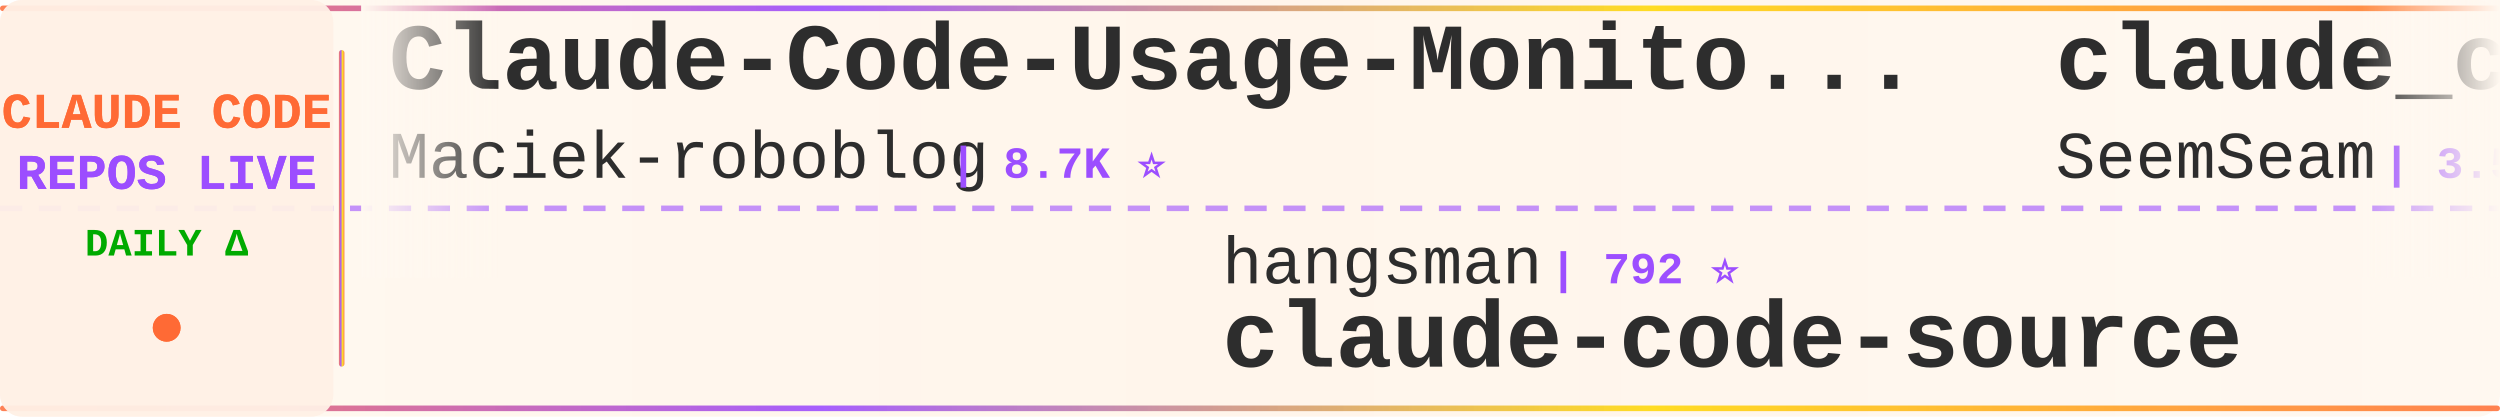
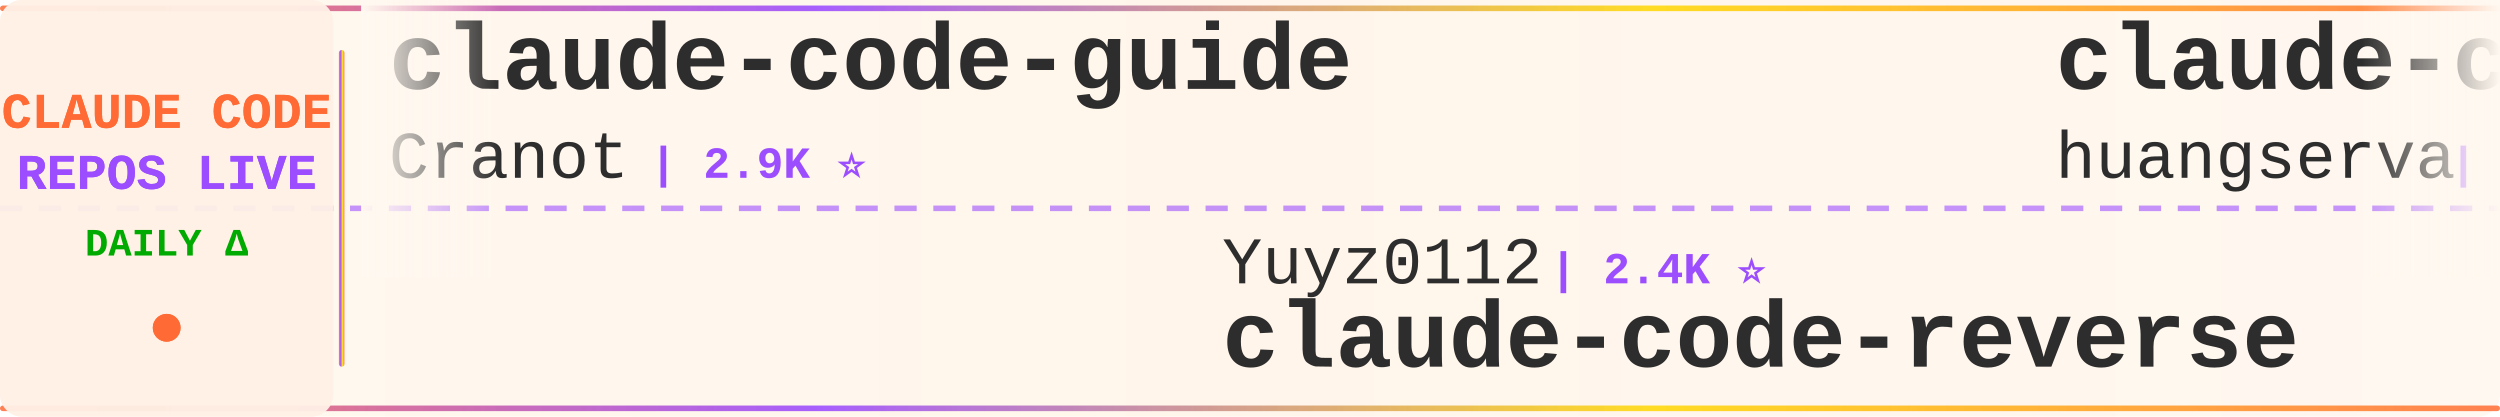
<svg xmlns="http://www.w3.org/2000/svg" width="900" height="150">
  <defs>
    <linearGradient id="tickerBg" x1="0%" y1="0%" x2="100%" y2="0%">
      <stop offset="0%" style="stop-color:#fff8f0;stop-opacity:0.98" />
      <stop offset="50%" style="stop-color:#fff5eb;stop-opacity:1" />
      <stop offset="100%" style="stop-color:#fff8f0;stop-opacity:0.98" />
    </linearGradient>
    <linearGradient id="borderGrad" x1="0%" y1="0%" x2="100%" y2="0%">
      <stop offset="0%" style="stop-color:#FF6B35;stop-opacity:0.85">
        <animate attributeName="stop-opacity" values="0.85;1;0.85" dur="2s" repeatCount="indefinite" />
      </stop>
      <stop offset="33%" style="stop-color:#9C4EFF;stop-opacity:0.9">
        <animate attributeName="stop-opacity" values="0.9;1;0.9" dur="2.2s" repeatCount="indefinite" />
      </stop>
      <stop offset="66%" style="stop-color:#FFD700;stop-opacity:0.85">
        <animate attributeName="stop-opacity" values="0.85;1;0.85" dur="1.8s" repeatCount="indefinite" />
      </stop>
      <stop offset="100%" style="stop-color:#FF6B35;stop-opacity:0.85">
        <animate attributeName="stop-opacity" values="0.85;1;0.85" dur="2s" repeatCount="indefinite" />
      </stop>
    </linearGradient>
    <filter id="textGlow">
      <feGaussianBlur stdDeviation="0.15" result="coloredBlur" />
      <feMerge>
        <feMergeNode in="coloredBlur" />
        <feMergeNode in="SourceGraphic" />
      </feMerge>
    </filter>
    <filter id="metricGlow">
      <feGaussianBlur stdDeviation="0.2" result="coloredBlur" />
      <feMerge>
        <feMergeNode in="coloredBlur" />
        <feMergeNode in="SourceGraphic" />
      </feMerge>
    </filter>
    <linearGradient id="leftFade" x1="0%" y1="0%" x2="100%" y2="0%">
      <stop offset="0%" style="stop-color:#fff8f0;stop-opacity:1" />
      <stop offset="100%" style="stop-color:#fff8f0;stop-opacity:0" />
    </linearGradient>
    <linearGradient id="rightFade" x1="0%" y1="0%" x2="100%" y2="0%">
      <stop offset="0%" style="stop-color:#fff8f0;stop-opacity:0" />
      <stop offset="100%" style="stop-color:#fff8f0;stop-opacity:1" />
    </linearGradient>
  </defs>
  <rect width="900" height="150" fill="url(#tickerBg)" rx="8" />
  <rect x="0" y="2" width="900" height="2" fill="url(#borderGrad)" rx="1" />
  <rect x="0" y="146" width="900" height="2" fill="url(#borderGrad)" rx="1" />
  <line x1="0" y1="75" x2="900" y2="75" stroke="#9C4EFF" stroke-width="2" stroke-dasharray="8 6" opacity="0.6" />
  <rect x="0" y="0" width="120" height="150" fill="#fff0e6" opacity="0.95" rx="8" />
  <text x="60" y="46" font-family="'Courier New', monospace" font-size="18" font-weight="bold" fill="#FF6B35" text-anchor="middle" filter="url(#textGlow)">
    CLAUDE CODE
  </text>
  <text x="60" y="68" font-family="'Courier New', monospace" font-size="18" font-weight="bold" fill="#9C4EFF" text-anchor="middle" filter="url(#textGlow)">
    REPOS LIVE
  </text>
  <text x="60" y="92" font-family="'Courier New', monospace" font-size="14" font-weight="bold" fill="#00aa00" text-anchor="middle">
    DAILY Δ
  </text>
  <circle cx="60" cy="118" r="5" fill="#FF6B35" filter="url(#metricGlow)">
    <animate attributeName="r" values="4;6;4" dur="1.5s" repeatCount="indefinite" />
    <animate attributeName="opacity" values="0.6;1;0.6" dur="1.5s" repeatCount="indefinite" />
  </circle>
  <rect x="122" y="18" width="2" height="114" fill="url(#borderGrad)" rx="1" />
  <clipPath id="tickerClip">
    <rect x="130" y="0" width="770" height="150" />
  </clipPath>
  <g clip-path="url(#tickerClip)">
    <g id="tickerItems">
      <animateTransform attributeName="transform" attributeType="XML" type="translate" from="0 0" to="-3000 0" dur="54s" repeatCount="indefinite" />
      <g transform="translate(0, 0)">
-         <text x="140" y="32" font-family="'Courier New', monospace" font-size="34" font-weight="bold" fill="#2d2d2d">Claude-Code-Usage-Monito...</text>
-         <text x="140" y="64" font-family="'Courier New', monospace" font-size="24" font-weight="normal" fill="#2d2d2d" opacity="1.0">Maciek-roboblog</text>
-         <text x="342" y="64" font-family="'Courier New', monospace" font-size="16" font-weight="bold" fill="#9C4EFF"> | 8.7K ⭐</text>
-       </g>
-       <g transform="translate(300, 0)">
-         <text x="140" y="102" font-family="'Courier New', monospace" font-size="24" font-weight="normal" fill="#2d2d2d" opacity="1.0">hangsman</text>
-         <text x="258" y="102" font-family="'Courier New', monospace" font-size="16" font-weight="bold" fill="#9C4EFF"> | 792 ⭐</text>
-         <text x="140" y="132" font-family="'Courier New', monospace" font-size="34" font-weight="bold" fill="#2d2d2d">claude-code-source</text>
-       </g>
-       <g transform="translate(600, 0)">
-         <text x="140" y="32" font-family="'Courier New', monospace" font-size="34" font-weight="bold" fill="#2d2d2d">claude_codex_bridge</text>
-         <text x="140" y="64" font-family="'Courier New', monospace" font-size="24" font-weight="normal" fill="#2d2d2d" opacity="1.0">SeemSeam</text>
-         <text x="258" y="64" font-family="'Courier New', monospace" font-size="16" font-weight="bold" fill="#9C4EFF"> | 3.5K ⭐ +3</text>
-       </g>
-       <g transform="translate(900, 0)">
-         <text x="140" y="102" font-family="'Courier New', monospace" font-size="24" font-weight="normal" fill="#2d2d2d" opacity="1.0">kodu-ai</text>
-         <text x="246" y="102" font-family="'Courier New', monospace" font-size="16" font-weight="bold" fill="#9C4EFF"> | 5.2K ⭐</text>
-         <text x="140" y="132" font-family="'Courier New', monospace" font-size="34" font-weight="bold" fill="#2d2d2d">claude-coder</text>
-       </g>
-       <g transform="translate(1200, 0)">
-         <text x="140" y="32" font-family="'Courier New', monospace" font-size="34" font-weight="bold" fill="#2d2d2d">claude-code-rev</text>
-         <text x="140" y="64" font-family="'Courier New', monospace" font-size="24" font-weight="normal" fill="#2d2d2d" opacity="1.0">oboard</text>
-         <text x="234" y="64" font-family="'Courier New', monospace" font-size="16" font-weight="bold" fill="#9C4EFF"> | 3.3K ⭐ +1</text>
-       </g>
-       <g transform="translate(1500, 0)">
-         <text x="140" y="102" font-family="'Courier New', monospace" font-size="24" font-weight="normal" fill="#2d2d2d" opacity="1.0">OneRedOak</text>
-         <text x="270" y="102" font-family="'Courier New', monospace" font-size="16" font-weight="bold" fill="#9C4EFF"> | 3.9K ⭐</text>
-         <text x="140" y="132" font-family="'Courier New', monospace" font-size="34" font-weight="bold" fill="#2d2d2d">claude-code-workflows</text>
-       </g>
-       <g transform="translate(1800, 0)">
-         <text x="140" y="32" font-family="'Courier New', monospace" font-size="34" font-weight="bold" fill="#2d2d2d">claude-code-settings</text>
-         <text x="140" y="64" font-family="'Courier New', monospace" font-size="24" font-weight="normal" fill="#2d2d2d" opacity="1.0">feiskyer</text>
-         <text x="258" y="64" font-family="'Courier New', monospace" font-size="16" font-weight="bold" fill="#9C4EFF"> | 1.6K ⭐ +1</text>
-       </g>
-       <g transform="translate(2100, 0)">
-         <text x="140" y="102" font-family="'Courier New', monospace" font-size="24" font-weight="normal" fill="#2d2d2d" opacity="1.0">lintsinghua</text>
-         <text x="294" y="102" font-family="'Courier New', monospace" font-size="16" font-weight="bold" fill="#9C4EFF"> | 4.2K ⭐ +1</text>
-         <text x="140" y="132" font-family="'Courier New', monospace" font-size="34" font-weight="bold" fill="#2d2d2d">claude-code-book</text>
-       </g>
-       <g transform="translate(2400, 0)">
        <text x="140" y="32" font-family="'Courier New', monospace" font-size="34" font-weight="bold" fill="#2d2d2d">claude-code-guide</text>
        <text x="140" y="64" font-family="'Courier New', monospace" font-size="24" font-weight="normal" fill="#2d2d2d" opacity="1.0">Cranot</text>
        <text x="234" y="64" font-family="'Courier New', monospace" font-size="16" font-weight="bold" fill="#9C4EFF"> | 2.9K ⭐</text>
      </g>
+       <g transform="translate(300, 0)">
+         <text x="140" y="102" font-family="'Courier New', monospace" font-size="24" font-weight="normal" fill="#2d2d2d" opacity="1.0">Yuyz0112</text>
+         <text x="258" y="102" font-family="'Courier New', monospace" font-size="16" font-weight="bold" fill="#9C4EFF"> | 2.4K ⭐</text>
+         <text x="140" y="132" font-family="'Courier New', monospace" font-size="34" font-weight="bold" fill="#2d2d2d">claude-code-reverse</text>
+       </g>
+       <g transform="translate(600, 0)">
+         <text x="140" y="32" font-family="'Courier New', monospace" font-size="34" font-weight="bold" fill="#2d2d2d">claude-code-cli</text>
+         <text x="140" y="64" font-family="'Courier New', monospace" font-size="24" font-weight="normal" fill="#2d2d2d" opacity="1.0">huangserva</text>
+         <text x="282" y="64" font-family="'Courier New', monospace" font-size="16" font-weight="bold" fill="#9C4EFF"> | 627 ⭐</text>
+       </g>
+       <g transform="translate(900, 0)">
+         <text x="140" y="102" font-family="'Courier New', monospace" font-size="24" font-weight="normal" fill="#2d2d2d" opacity="1.0">fazxes</text>
+         <text x="234" y="102" font-family="'Courier New', monospace" font-size="16" font-weight="bold" fill="#9C4EFF"> | 234 ⭐</text>
+         <text x="140" y="132" font-family="'Courier New', monospace" font-size="34" font-weight="bold" fill="#2d2d2d">Claude-code</text>
+       </g>
+       <g transform="translate(1200, 0)">
+         <text x="140" y="32" font-family="'Courier New', monospace" font-size="34" font-weight="bold" fill="#2d2d2d">claude-code-from-scratch</text>
+         <text x="140" y="64" font-family="'Courier New', monospace" font-size="24" font-weight="normal" fill="#2d2d2d" opacity="1.0">Windy3f3f3f3f</text>
+         <text x="318" y="64" font-family="'Courier New', monospace" font-size="16" font-weight="bold" fill="#9C4EFF"> | 2.6K ⭐ +2</text>
+       </g>
+       <g transform="translate(1500, 0)">
+         <text x="140" y="102" font-family="'Courier New', monospace" font-size="24" font-weight="normal" fill="#2d2d2d" opacity="1.0">disler</text>
+         <text x="234" y="102" font-family="'Courier New', monospace" font-size="16" font-weight="bold" fill="#9C4EFF"> | 1.7K ⭐ +1</text>
+         <text x="140" y="132" font-family="'Courier New', monospace" font-size="34" font-weight="bold" fill="#2d2d2d">pi-vs-claude-code</text>
+       </g>
+       <g transform="translate(1800, 0)">
+         <text x="140" y="32" font-family="'Courier New', monospace" font-size="34" font-weight="bold" fill="#2d2d2d">claude-code-hooks-master...</text>
+         <text x="140" y="64" font-family="'Courier New', monospace" font-size="24" font-weight="normal" fill="#2d2d2d" opacity="1.0">disler</text>
+         <text x="234" y="64" font-family="'Courier New', monospace" font-size="16" font-weight="bold" fill="#9C4EFF"> | 3.9K ⭐ -1</text>
+       </g>
+       <g transform="translate(2100, 0)">
+         <text x="140" y="102" font-family="'Courier New', monospace" font-size="24" font-weight="normal" fill="#2d2d2d" opacity="1.0">Pimzino</text>
+         <text x="246" y="102" font-family="'Courier New', monospace" font-size="16" font-weight="bold" fill="#9C4EFF"> | 3.9K ⭐</text>
+         <text x="140" y="132" font-family="'Courier New', monospace" font-size="34" font-weight="bold" fill="#2d2d2d">claude-code-spec-workflo...</text>
+       </g>
+       <g transform="translate(2400, 0)">
+         <text x="140" y="32" font-family="'Courier New', monospace" font-size="34" font-weight="bold" fill="#2d2d2d">awesome-claude-code-suba...</text>
+         <text x="140" y="64" font-family="'Courier New', monospace" font-size="24" font-weight="normal" fill="#2d2d2d" opacity="1.0">VoltAgent</text>
+         <text x="270" y="64" font-family="'Courier New', monospace" font-size="16" font-weight="bold" fill="#9C4EFF"> | 24.8K ⭐ +1</text>
+       </g>
      <g transform="translate(2700, 0)">
-         <text x="140" y="102" font-family="'Courier New', monospace" font-size="24" font-weight="normal" fill="#2d2d2d" opacity="1.0">fuergaosi233</text>
-         <text x="306" y="102" font-family="'Courier New', monospace" font-size="16" font-weight="bold" fill="#9C4EFF"> | 2.8K ⭐</text>
-         <text x="140" y="132" font-family="'Courier New', monospace" font-size="34" font-weight="bold" fill="#2d2d2d">claude-code-proxy</text>
+         <text x="140" y="102" font-family="'Courier New', monospace" font-size="24" font-weight="normal" fill="#2d2d2d" opacity="1.0">nicedreamzapp</text>
+         <text x="318" y="102" font-family="'Courier New', monospace" font-size="16" font-weight="bold" fill="#9C4EFF"> | 3.3K ⭐</text>
+         <text x="140" y="132" font-family="'Courier New', monospace" font-size="34" font-weight="bold" fill="#2d2d2d">claude-code-local</text>
      </g>
      <g transform="translate(3000, 0)">
-         <text x="140" y="32" font-family="'Courier New', monospace" font-size="34" font-weight="bold" fill="#2d2d2d">Claude-Code-Usage-Monito...</text>
-         <text x="140" y="64" font-family="'Courier New', monospace" font-size="24" font-weight="normal" fill="#2d2d2d" opacity="1.0">Maciek-roboblog</text>
-         <text x="342" y="64" font-family="'Courier New', monospace" font-size="16" font-weight="bold" fill="#9C4EFF"> | 8.7K ⭐</text>
+         <text x="140" y="32" font-family="'Courier New', monospace" font-size="34" font-weight="bold" fill="#2d2d2d">claude-code-guide</text>
+         <text x="140" y="64" font-family="'Courier New', monospace" font-size="24" font-weight="normal" fill="#2d2d2d" opacity="1.0">Cranot</text>
+         <text x="234" y="64" font-family="'Courier New', monospace" font-size="16" font-weight="bold" fill="#9C4EFF"> | 2.9K ⭐</text>
      </g>
      <g transform="translate(3300, 0)">
-         <text x="140" y="102" font-family="'Courier New', monospace" font-size="24" font-weight="normal" fill="#2d2d2d" opacity="1.0">hangsman</text>
-         <text x="258" y="102" font-family="'Courier New', monospace" font-size="16" font-weight="bold" fill="#9C4EFF"> | 792 ⭐</text>
-         <text x="140" y="132" font-family="'Courier New', monospace" font-size="34" font-weight="bold" fill="#2d2d2d">claude-code-source</text>
+         <text x="140" y="102" font-family="'Courier New', monospace" font-size="24" font-weight="normal" fill="#2d2d2d" opacity="1.0">Yuyz0112</text>
+         <text x="258" y="102" font-family="'Courier New', monospace" font-size="16" font-weight="bold" fill="#9C4EFF"> | 2.4K ⭐</text>
+         <text x="140" y="132" font-family="'Courier New', monospace" font-size="34" font-weight="bold" fill="#2d2d2d">claude-code-reverse</text>
      </g>
      <g transform="translate(3600, 0)">
-         <text x="140" y="32" font-family="'Courier New', monospace" font-size="34" font-weight="bold" fill="#2d2d2d">claude_codex_bridge</text>
-         <text x="140" y="64" font-family="'Courier New', monospace" font-size="24" font-weight="normal" fill="#2d2d2d" opacity="1.0">SeemSeam</text>
-         <text x="258" y="64" font-family="'Courier New', monospace" font-size="16" font-weight="bold" fill="#9C4EFF"> | 3.5K ⭐ +3</text>
+         <text x="140" y="32" font-family="'Courier New', monospace" font-size="34" font-weight="bold" fill="#2d2d2d">claude-code-cli</text>
+         <text x="140" y="64" font-family="'Courier New', monospace" font-size="24" font-weight="normal" fill="#2d2d2d" opacity="1.0">huangserva</text>
+         <text x="282" y="64" font-family="'Courier New', monospace" font-size="16" font-weight="bold" fill="#9C4EFF"> | 627 ⭐</text>
      </g>
      <g transform="translate(3900, 0)">
-         <text x="140" y="102" font-family="'Courier New', monospace" font-size="24" font-weight="normal" fill="#2d2d2d" opacity="1.0">kodu-ai</text>
-         <text x="246" y="102" font-family="'Courier New', monospace" font-size="16" font-weight="bold" fill="#9C4EFF"> | 5.2K ⭐</text>
-         <text x="140" y="132" font-family="'Courier New', monospace" font-size="34" font-weight="bold" fill="#2d2d2d">claude-coder</text>
+         <text x="140" y="102" font-family="'Courier New', monospace" font-size="24" font-weight="normal" fill="#2d2d2d" opacity="1.0">fazxes</text>
+         <text x="234" y="102" font-family="'Courier New', monospace" font-size="16" font-weight="bold" fill="#9C4EFF"> | 234 ⭐</text>
+         <text x="140" y="132" font-family="'Courier New', monospace" font-size="34" font-weight="bold" fill="#2d2d2d">Claude-code</text>
      </g>
    </g>
  </g>
  <rect x="130" y="0" width="50" height="100" fill="url(#leftFade)" />
  <rect x="850" y="0" width="50" height="100" fill="url(#rightFade)" />
</svg>
